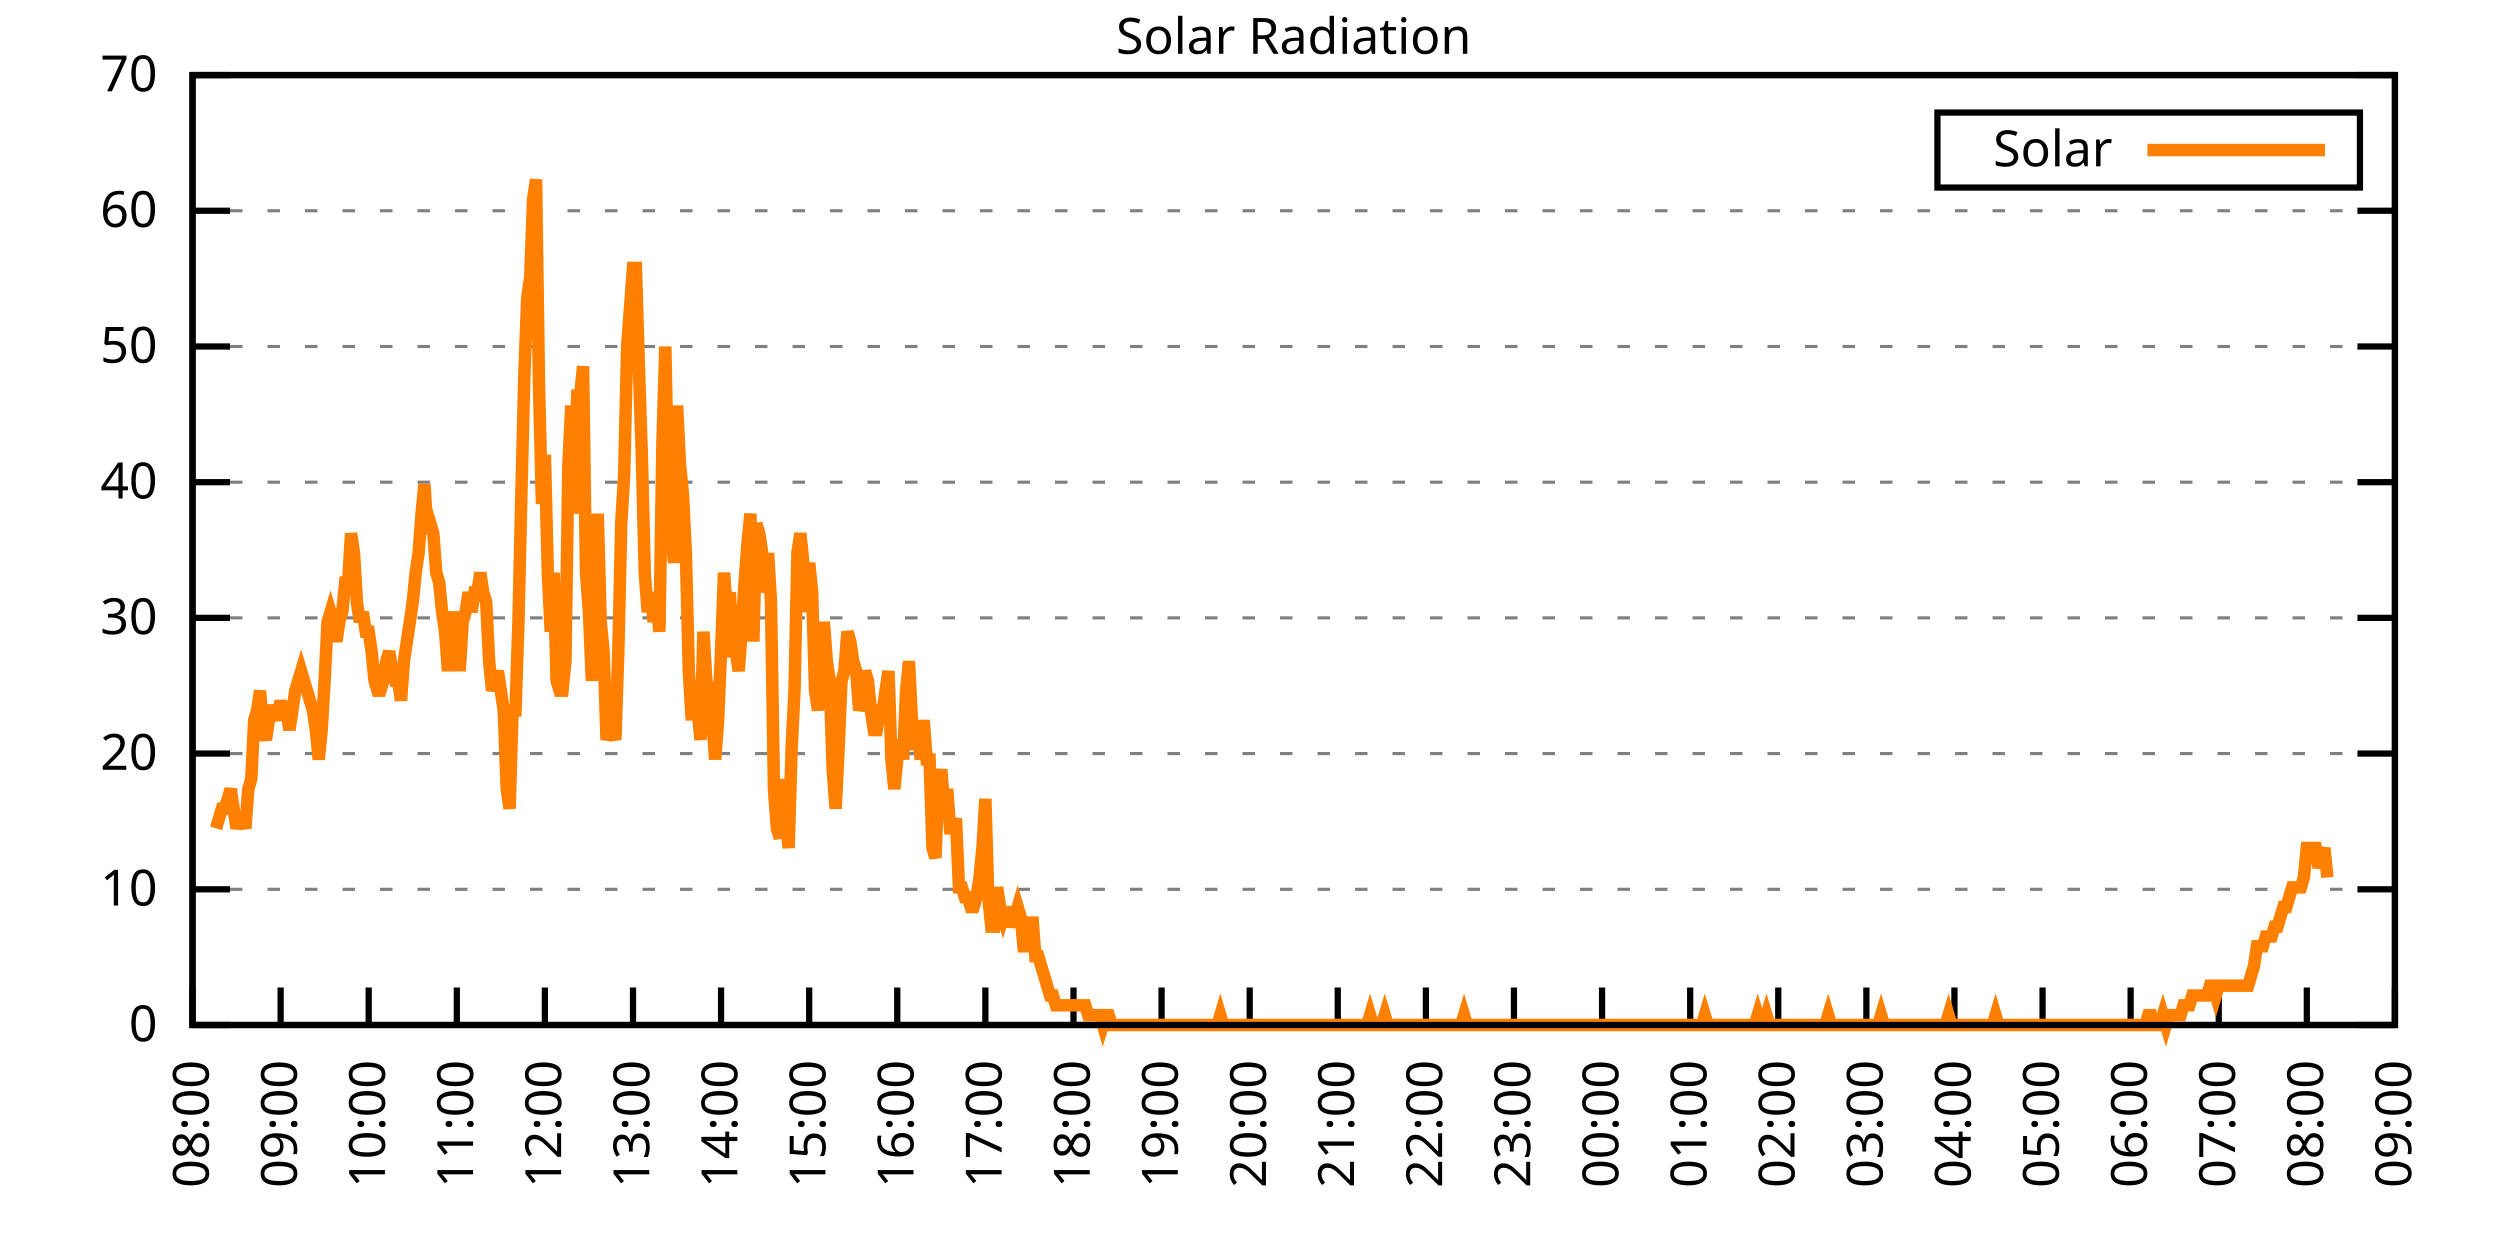
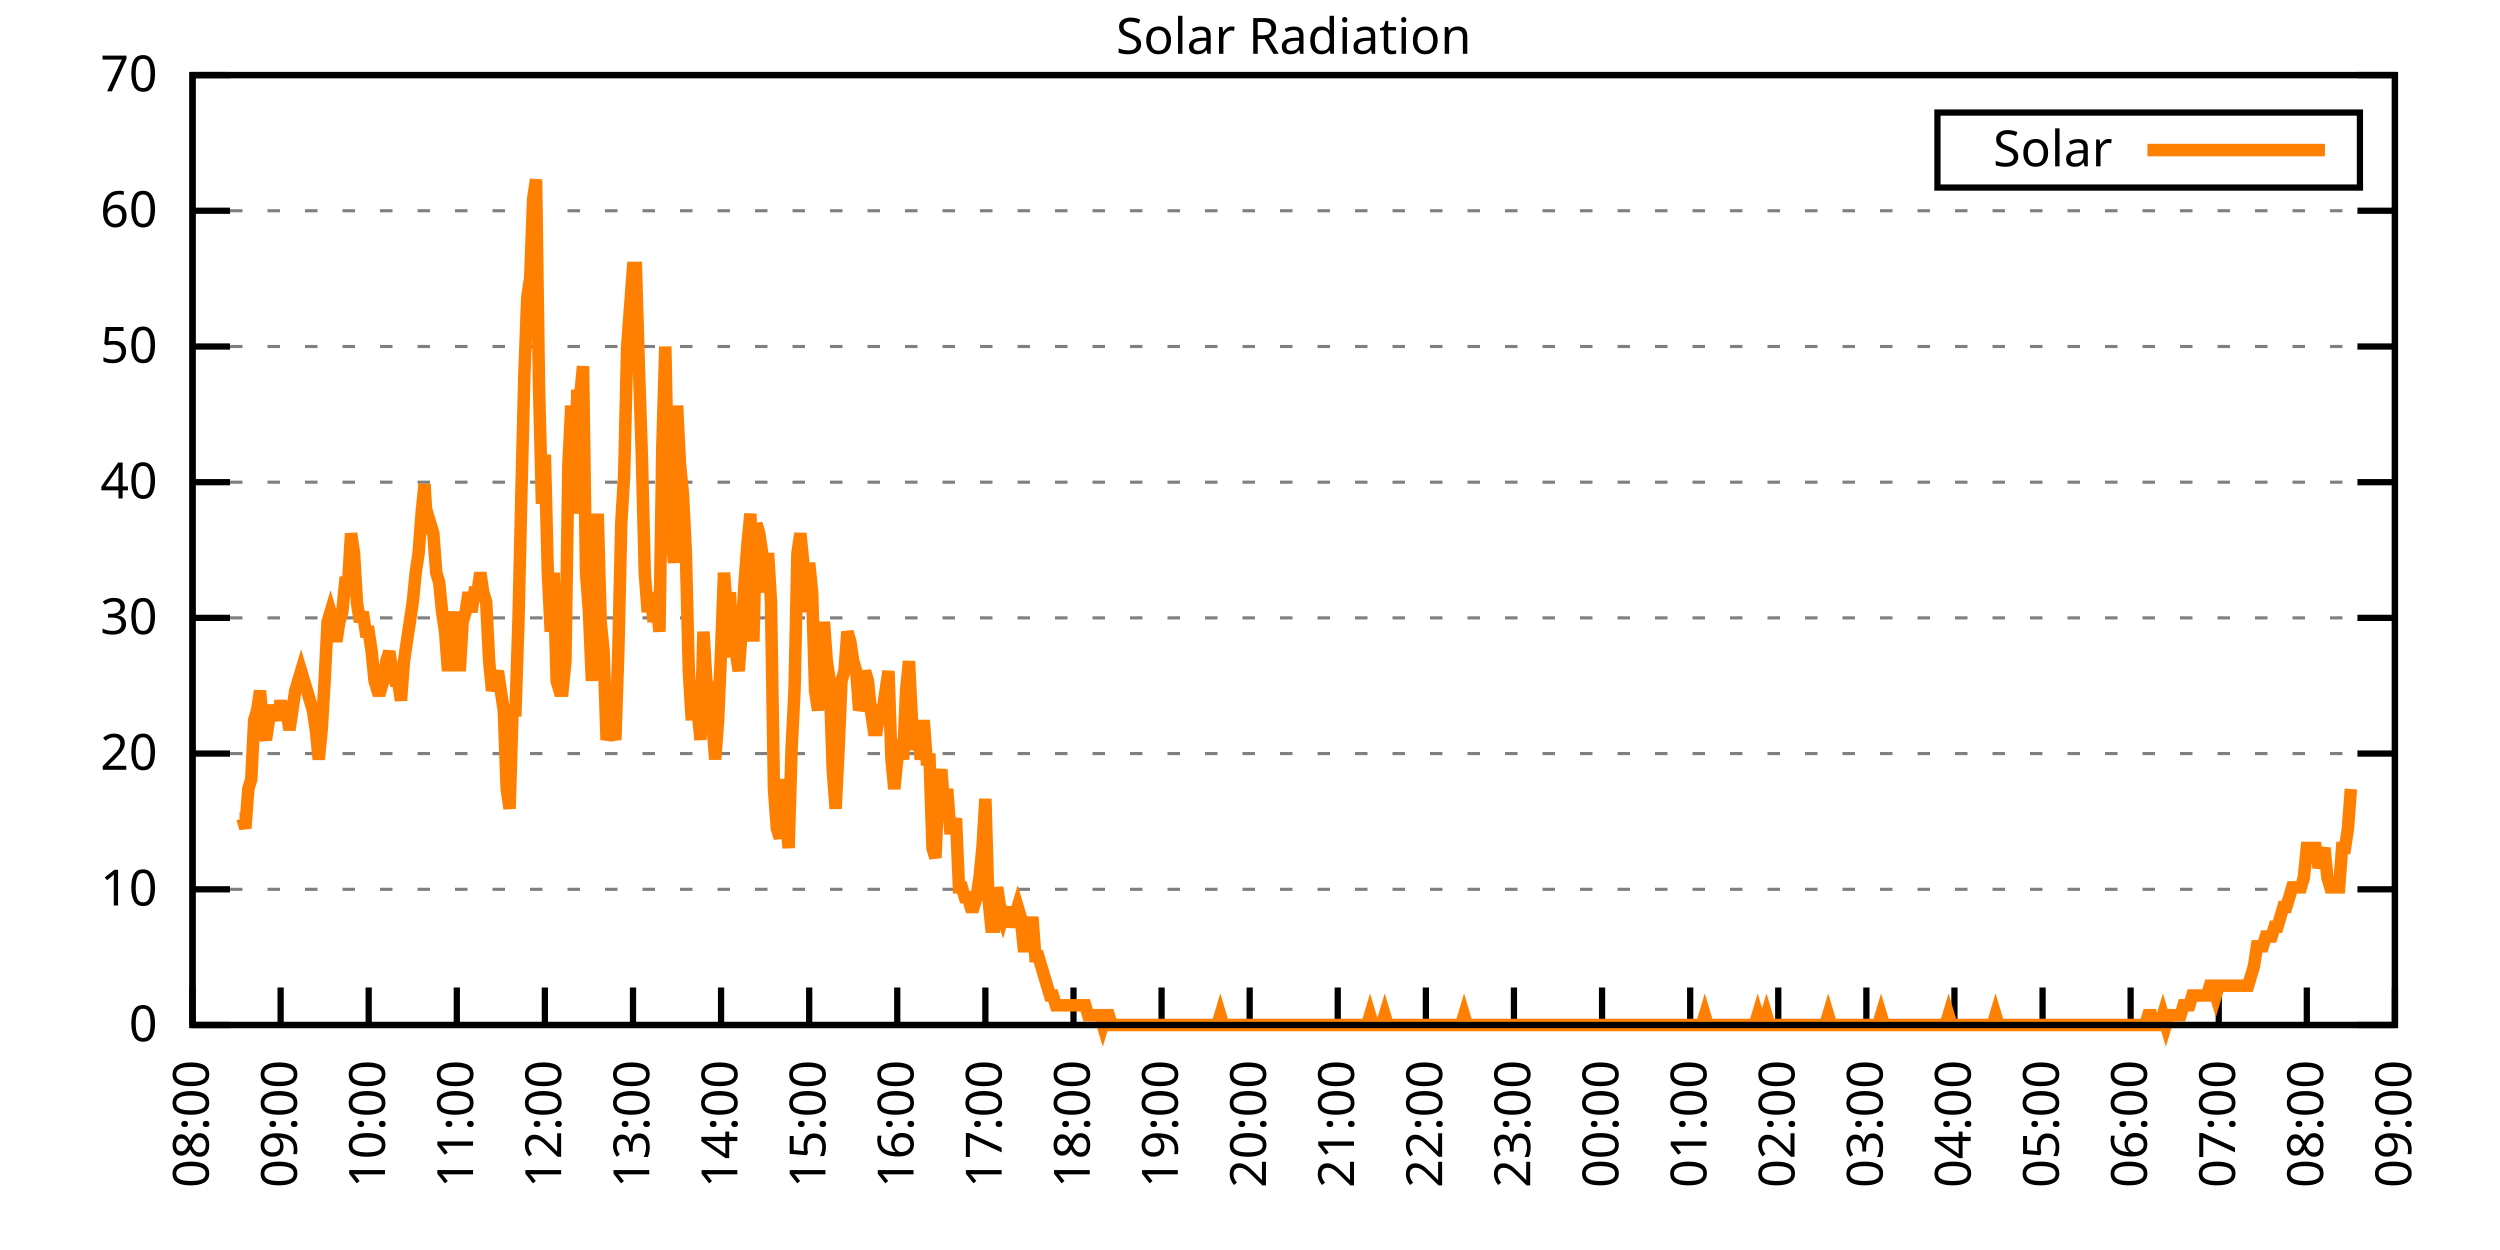
<svg xmlns="http://www.w3.org/2000/svg" xmlns:xlink="http://www.w3.org/1999/xlink" width="400" height="200" viewBox="0 0 400 200">
  <g id="gnuplot_canvas">
    <rect x="0" y="0" width="400" height="200" fill="none" />
    <defs>
      <circle id="gpDot" r="0.5" stroke-width="0.5" stroke="currentColor" />
      <path id="gpPt0" stroke-width="0.333" stroke="currentColor" d="M-1,0 h2 M0,-1 v2" />
      <path id="gpPt1" stroke-width="0.333" stroke="currentColor" d="M-1,-1 L1,1 M1,-1 L-1,1" />
      <path id="gpPt2" stroke-width="0.333" stroke="currentColor" d="M-1,0 L1,0 M0,-1 L0,1 M-1,-1 L1,1 M-1,1 L1,-1" />
      <rect id="gpPt3" stroke-width="0.333" stroke="currentColor" x="-1" y="-1" width="2" height="2" />
      <rect id="gpPt4" stroke-width="0.333" stroke="currentColor" fill="currentColor" x="-1" y="-1" width="2" height="2" />
      <circle id="gpPt5" stroke-width="0.333" stroke="currentColor" cx="0" cy="0" r="1" />
      <use xlink:href="#gpPt5" id="gpPt6" fill="currentColor" stroke="none" />
      <path id="gpPt7" stroke-width="0.333" stroke="currentColor" d="M0,-1.33 L-1.33,0.67 L1.33,0.67 z" />
      <use xlink:href="#gpPt7" id="gpPt8" fill="currentColor" stroke="none" />
      <use xlink:href="#gpPt7" id="gpPt9" stroke="currentColor" transform="rotate(180)" />
      <use xlink:href="#gpPt9" id="gpPt10" fill="currentColor" stroke="none" />
      <use xlink:href="#gpPt3" id="gpPt11" stroke="currentColor" transform="rotate(45)" />
      <use xlink:href="#gpPt11" id="gpPt12" fill="currentColor" stroke="none" />
      <path id="gpPt13" stroke-width="0.333" stroke="currentColor" d="M0,1.330 L1.265,0.411 L0.782,-1.067 L-0.782,-1.076 L-1.265,0.411 z" />
      <use xlink:href="#gpPt13" id="gpPt14" fill="currentColor" stroke="none" />
      <filter id="textbox" filterUnits="objectBoundingBox" x="0" y="0" height="1" width="1">
        <feFlood flood-color="white" flood-opacity="1" result="bgnd" />
        <feComposite in="SourceGraphic" in2="bgnd" operator="atop" />
      </filter>
      <filter id="greybox" filterUnits="objectBoundingBox" x="0" y="0" height="1" width="1">
        <feFlood flood-color="lightgrey" flood-opacity="1" result="grey" />
        <feComposite in="SourceGraphic" in2="grey" operator="atop" />
      </filter>
    </defs>
    <g fill="none" color="white" stroke="currentColor" stroke-width="1.00" stroke-linecap="butt" stroke-linejoin="miter">
</g>
    <g fill="none" color="black" stroke="currentColor" stroke-width="1.00" stroke-linecap="butt" stroke-linejoin="miter">
      <g stroke="none" shape-rendering="crispEdges">
        <polygon fill="rgb(255, 255, 255)" points="30.80,164.00 383.18,164.00 383.18,12.02 30.80,12.02 " />
      </g>
    </g>
    <g fill="none" color="black" stroke="currentColor" stroke-width="1.00" stroke-linecap="butt" stroke-linejoin="miter">
</g>
    <g fill="none" color="black" stroke="black" stroke-width="0.50" stroke-linecap="butt" stroke-linejoin="miter">
</g>
    <g fill="none" color="gray" stroke="currentColor" stroke-width="0.50" stroke-linecap="butt" stroke-linejoin="miter">
      <path stroke="gray" stroke-dasharray="2,4" class="gridline" d="M30.80,164.00 L383.19,164.00  " />
    </g>
    <g fill="none" color="gray" stroke="gray" stroke-width="1.00" stroke-linecap="butt" stroke-linejoin="miter">
</g>
    <g fill="none" color="black" stroke="currentColor" stroke-width="1.00" stroke-linecap="butt" stroke-linejoin="miter">
      <path stroke="black" d="M30.80,164.00 L36.80,164.00 M383.19,164.00 L377.19,164.00  " />
      <g transform="translate(25.20,166.60)" stroke="none" fill="black" font-family="Sans" font-size="8.00" text-anchor="end">
        <text>
          <tspan font-family="Sans"> 0</tspan>
        </text>
      </g>
    </g>
    <g fill="none" color="black" stroke="currentColor" stroke-width="1.00" stroke-linecap="butt" stroke-linejoin="miter">
</g>
    <g fill="none" color="black" stroke="black" stroke-width="0.50" stroke-linecap="butt" stroke-linejoin="miter">
</g>
    <g fill="none" color="gray" stroke="currentColor" stroke-width="0.50" stroke-linecap="butt" stroke-linejoin="miter">
      <path stroke="gray" stroke-dasharray="2,4" class="gridline" d="M30.80,142.29 L383.19,142.29  " />
    </g>
    <g fill="none" color="gray" stroke="gray" stroke-width="1.00" stroke-linecap="butt" stroke-linejoin="miter">
</g>
    <g fill="none" color="black" stroke="currentColor" stroke-width="1.00" stroke-linecap="butt" stroke-linejoin="miter">
      <path stroke="black" d="M30.80,142.29 L36.80,142.29 M383.19,142.29 L377.19,142.29  " />
      <g transform="translate(25.20,144.89)" stroke="none" fill="black" font-family="Sans" font-size="8.00" text-anchor="end">
        <text>
          <tspan font-family="Sans"> 10</tspan>
        </text>
      </g>
    </g>
    <g fill="none" color="black" stroke="currentColor" stroke-width="1.00" stroke-linecap="butt" stroke-linejoin="miter">
</g>
    <g fill="none" color="black" stroke="black" stroke-width="0.50" stroke-linecap="butt" stroke-linejoin="miter">
</g>
    <g fill="none" color="gray" stroke="currentColor" stroke-width="0.50" stroke-linecap="butt" stroke-linejoin="miter">
      <path stroke="gray" stroke-dasharray="2,4" class="gridline" d="M30.80,120.57 L383.19,120.57  " />
    </g>
    <g fill="none" color="gray" stroke="gray" stroke-width="1.00" stroke-linecap="butt" stroke-linejoin="miter">
</g>
    <g fill="none" color="black" stroke="currentColor" stroke-width="1.00" stroke-linecap="butt" stroke-linejoin="miter">
      <path stroke="black" d="M30.80,120.57 L36.80,120.57 M383.19,120.57 L377.19,120.57  " />
      <g transform="translate(25.20,123.17)" stroke="none" fill="black" font-family="Sans" font-size="8.00" text-anchor="end">
        <text>
          <tspan font-family="Sans"> 20</tspan>
        </text>
      </g>
    </g>
    <g fill="none" color="black" stroke="currentColor" stroke-width="1.00" stroke-linecap="butt" stroke-linejoin="miter">
</g>
    <g fill="none" color="black" stroke="black" stroke-width="0.50" stroke-linecap="butt" stroke-linejoin="miter">
</g>
    <g fill="none" color="gray" stroke="currentColor" stroke-width="0.50" stroke-linecap="butt" stroke-linejoin="miter">
      <path stroke="gray" stroke-dasharray="2,4" class="gridline" d="M30.80,98.86 L383.19,98.86  " />
    </g>
    <g fill="none" color="gray" stroke="gray" stroke-width="1.00" stroke-linecap="butt" stroke-linejoin="miter">
</g>
    <g fill="none" color="black" stroke="currentColor" stroke-width="1.00" stroke-linecap="butt" stroke-linejoin="miter">
      <path stroke="black" d="M30.80,98.86 L36.80,98.86 M383.19,98.86 L377.19,98.86  " />
      <g transform="translate(25.20,101.46)" stroke="none" fill="black" font-family="Sans" font-size="8.00" text-anchor="end">
        <text>
          <tspan font-family="Sans"> 30</tspan>
        </text>
      </g>
    </g>
    <g fill="none" color="black" stroke="currentColor" stroke-width="1.00" stroke-linecap="butt" stroke-linejoin="miter">
</g>
    <g fill="none" color="black" stroke="black" stroke-width="0.50" stroke-linecap="butt" stroke-linejoin="miter">
</g>
    <g fill="none" color="gray" stroke="currentColor" stroke-width="0.50" stroke-linecap="butt" stroke-linejoin="miter">
      <path stroke="gray" stroke-dasharray="2,4" class="gridline" d="M30.80,77.15 L383.19,77.15  " />
    </g>
    <g fill="none" color="gray" stroke="gray" stroke-width="1.00" stroke-linecap="butt" stroke-linejoin="miter">
</g>
    <g fill="none" color="black" stroke="currentColor" stroke-width="1.00" stroke-linecap="butt" stroke-linejoin="miter">
      <path stroke="black" d="M30.80,77.15 L36.80,77.15 M383.19,77.15 L377.19,77.15  " />
      <g transform="translate(25.20,79.75)" stroke="none" fill="black" font-family="Sans" font-size="8.00" text-anchor="end">
        <text>
          <tspan font-family="Sans"> 40</tspan>
        </text>
      </g>
    </g>
    <g fill="none" color="black" stroke="currentColor" stroke-width="1.00" stroke-linecap="butt" stroke-linejoin="miter">
</g>
    <g fill="none" color="black" stroke="black" stroke-width="0.50" stroke-linecap="butt" stroke-linejoin="miter">
</g>
    <g fill="none" color="gray" stroke="currentColor" stroke-width="0.50" stroke-linecap="butt" stroke-linejoin="miter">
      <path stroke="gray" stroke-dasharray="2,4" class="gridline" d="M30.80,55.44 L383.19,55.44  " />
    </g>
    <g fill="none" color="gray" stroke="gray" stroke-width="1.00" stroke-linecap="butt" stroke-linejoin="miter">
</g>
    <g fill="none" color="black" stroke="currentColor" stroke-width="1.00" stroke-linecap="butt" stroke-linejoin="miter">
      <path stroke="black" d="M30.80,55.44 L36.80,55.44 M383.19,55.44 L377.19,55.44  " />
      <g transform="translate(25.20,58.04)" stroke="none" fill="black" font-family="Sans" font-size="8.00" text-anchor="end">
        <text>
          <tspan font-family="Sans"> 50</tspan>
        </text>
      </g>
    </g>
    <g fill="none" color="black" stroke="currentColor" stroke-width="1.00" stroke-linecap="butt" stroke-linejoin="miter">
</g>
    <g fill="none" color="black" stroke="black" stroke-width="0.50" stroke-linecap="butt" stroke-linejoin="miter">
</g>
    <g fill="none" color="gray" stroke="currentColor" stroke-width="0.50" stroke-linecap="butt" stroke-linejoin="miter">
      <path stroke="gray" stroke-dasharray="2,4" class="gridline" d="M30.80,33.72 L383.19,33.72  " />
    </g>
    <g fill="none" color="gray" stroke="gray" stroke-width="1.00" stroke-linecap="butt" stroke-linejoin="miter">
</g>
    <g fill="none" color="black" stroke="currentColor" stroke-width="1.00" stroke-linecap="butt" stroke-linejoin="miter">
      <path stroke="black" d="M30.80,33.72 L36.80,33.72 M383.19,33.72 L377.19,33.72  " />
      <g transform="translate(25.20,36.32)" stroke="none" fill="black" font-family="Sans" font-size="8.00" text-anchor="end">
        <text>
          <tspan font-family="Sans"> 60</tspan>
        </text>
      </g>
    </g>
    <g fill="none" color="black" stroke="currentColor" stroke-width="1.00" stroke-linecap="butt" stroke-linejoin="miter">
</g>
    <g fill="none" color="black" stroke="black" stroke-width="0.50" stroke-linecap="butt" stroke-linejoin="miter">
</g>
    <g fill="none" color="gray" stroke="currentColor" stroke-width="0.50" stroke-linecap="butt" stroke-linejoin="miter">
      <path stroke="gray" stroke-dasharray="2,4" class="gridline" d="M30.80,12.01 L383.19,12.01  " />
    </g>
    <g fill="none" color="gray" stroke="gray" stroke-width="1.00" stroke-linecap="butt" stroke-linejoin="miter">
</g>
    <g fill="none" color="black" stroke="currentColor" stroke-width="1.00" stroke-linecap="butt" stroke-linejoin="miter">
      <path stroke="black" d="M30.80,12.01 L36.80,12.01 M383.19,12.01 L377.19,12.01  " />
      <g transform="translate(25.20,14.61)" stroke="none" fill="black" font-family="Sans" font-size="8.00" text-anchor="end">
        <text>
          <tspan font-family="Sans"> 70</tspan>
        </text>
      </g>
    </g>
    <g fill="none" color="black" stroke="currentColor" stroke-width="1.00" stroke-linecap="butt" stroke-linejoin="miter">
      <path stroke="black" d="M30.80,164.00 L30.80,158.00  " />
      <g transform="translate(33.40,169.60) rotate(270.00)" stroke="none" fill="black" font-family="Sans" font-size="8.00" text-anchor="end">
        <text>
          <tspan font-family="Sans">08:00</tspan>
        </text>
      </g>
    </g>
    <g fill="none" color="black" stroke="currentColor" stroke-width="1.00" stroke-linecap="butt" stroke-linejoin="miter">
      <path stroke="black" d="M44.90,164.00 L44.90,158.00  " />
      <g transform="translate(47.50,169.60) rotate(270.00)" stroke="none" fill="black" font-family="Sans" font-size="8.00" text-anchor="end">
        <text>
          <tspan font-family="Sans">09:00</tspan>
        </text>
      </g>
    </g>
    <g fill="none" color="black" stroke="currentColor" stroke-width="1.00" stroke-linecap="butt" stroke-linejoin="miter">
      <path stroke="black" d="M58.99,164.00 L58.99,158.00  " />
      <g transform="translate(61.59,169.60) rotate(270.00)" stroke="none" fill="black" font-family="Sans" font-size="8.00" text-anchor="end">
        <text>
          <tspan font-family="Sans">10:00</tspan>
        </text>
      </g>
    </g>
    <g fill="none" color="black" stroke="currentColor" stroke-width="1.00" stroke-linecap="butt" stroke-linejoin="miter">
      <path stroke="black" d="M73.09,164.00 L73.09,158.00  " />
      <g transform="translate(75.69,169.60) rotate(270.00)" stroke="none" fill="black" font-family="Sans" font-size="8.00" text-anchor="end">
        <text>
          <tspan font-family="Sans">11:00</tspan>
        </text>
      </g>
    </g>
    <g fill="none" color="black" stroke="currentColor" stroke-width="1.00" stroke-linecap="butt" stroke-linejoin="miter">
      <path stroke="black" d="M87.18,164.00 L87.18,158.00  " />
      <g transform="translate(89.78,169.60) rotate(270.00)" stroke="none" fill="black" font-family="Sans" font-size="8.00" text-anchor="end">
        <text>
          <tspan font-family="Sans">12:00</tspan>
        </text>
      </g>
    </g>
    <g fill="none" color="black" stroke="currentColor" stroke-width="1.00" stroke-linecap="butt" stroke-linejoin="miter">
      <path stroke="black" d="M101.28,164.00 L101.28,158.00  " />
      <g transform="translate(103.88,169.60) rotate(270.00)" stroke="none" fill="black" font-family="Sans" font-size="8.00" text-anchor="end">
        <text>
          <tspan font-family="Sans">13:00</tspan>
        </text>
      </g>
    </g>
    <g fill="none" color="black" stroke="currentColor" stroke-width="1.00" stroke-linecap="butt" stroke-linejoin="miter">
      <path stroke="black" d="M115.37,164.00 L115.37,158.00  " />
      <g transform="translate(117.97,169.60) rotate(270.00)" stroke="none" fill="black" font-family="Sans" font-size="8.00" text-anchor="end">
        <text>
          <tspan font-family="Sans">14:00</tspan>
        </text>
      </g>
    </g>
    <g fill="none" color="black" stroke="currentColor" stroke-width="1.00" stroke-linecap="butt" stroke-linejoin="miter">
      <path stroke="black" d="M129.47,164.00 L129.47,158.00  " />
      <g transform="translate(132.07,169.60) rotate(270.00)" stroke="none" fill="black" font-family="Sans" font-size="8.00" text-anchor="end">
        <text>
          <tspan font-family="Sans">15:00</tspan>
        </text>
      </g>
    </g>
    <g fill="none" color="black" stroke="currentColor" stroke-width="1.00" stroke-linecap="butt" stroke-linejoin="miter">
      <path stroke="black" d="M143.56,164.00 L143.56,158.00  " />
      <g transform="translate(146.16,169.60) rotate(270.00)" stroke="none" fill="black" font-family="Sans" font-size="8.00" text-anchor="end">
        <text>
          <tspan font-family="Sans">16:00</tspan>
        </text>
      </g>
    </g>
    <g fill="none" color="black" stroke="currentColor" stroke-width="1.00" stroke-linecap="butt" stroke-linejoin="miter">
      <path stroke="black" d="M157.66,164.00 L157.66,158.00  " />
      <g transform="translate(160.26,169.60) rotate(270.00)" stroke="none" fill="black" font-family="Sans" font-size="8.00" text-anchor="end">
        <text>
          <tspan font-family="Sans">17:00</tspan>
        </text>
      </g>
    </g>
    <g fill="none" color="black" stroke="currentColor" stroke-width="1.00" stroke-linecap="butt" stroke-linejoin="miter">
      <path stroke="black" d="M171.76,164.00 L171.76,158.00  " />
      <g transform="translate(174.36,169.60) rotate(270.00)" stroke="none" fill="black" font-family="Sans" font-size="8.00" text-anchor="end">
        <text>
          <tspan font-family="Sans">18:00</tspan>
        </text>
      </g>
    </g>
    <g fill="none" color="black" stroke="currentColor" stroke-width="1.00" stroke-linecap="butt" stroke-linejoin="miter">
      <path stroke="black" d="M185.85,164.00 L185.85,158.00  " />
      <g transform="translate(188.45,169.60) rotate(270.00)" stroke="none" fill="black" font-family="Sans" font-size="8.00" text-anchor="end">
        <text>
          <tspan font-family="Sans">19:00</tspan>
        </text>
      </g>
    </g>
    <g fill="none" color="black" stroke="currentColor" stroke-width="1.00" stroke-linecap="butt" stroke-linejoin="miter">
      <path stroke="black" d="M199.95,164.00 L199.95,158.00  " />
      <g transform="translate(202.55,169.60) rotate(270.00)" stroke="none" fill="black" font-family="Sans" font-size="8.00" text-anchor="end">
        <text>
          <tspan font-family="Sans">20:00</tspan>
        </text>
      </g>
    </g>
    <g fill="none" color="black" stroke="currentColor" stroke-width="1.00" stroke-linecap="butt" stroke-linejoin="miter">
      <path stroke="black" d="M214.04,164.00 L214.04,158.00  " />
      <g transform="translate(216.64,169.60) rotate(270.00)" stroke="none" fill="black" font-family="Sans" font-size="8.00" text-anchor="end">
        <text>
          <tspan font-family="Sans">21:00</tspan>
        </text>
      </g>
    </g>
    <g fill="none" color="black" stroke="currentColor" stroke-width="1.00" stroke-linecap="butt" stroke-linejoin="miter">
      <path stroke="black" d="M228.14,164.00 L228.14,158.00  " />
      <g transform="translate(230.74,169.60) rotate(270.00)" stroke="none" fill="black" font-family="Sans" font-size="8.00" text-anchor="end">
        <text>
          <tspan font-family="Sans">22:00</tspan>
        </text>
      </g>
    </g>
    <g fill="none" color="black" stroke="currentColor" stroke-width="1.00" stroke-linecap="butt" stroke-linejoin="miter">
      <path stroke="black" d="M242.23,164.00 L242.23,158.00  " />
      <g transform="translate(244.83,169.60) rotate(270.00)" stroke="none" fill="black" font-family="Sans" font-size="8.00" text-anchor="end">
        <text>
          <tspan font-family="Sans">23:00</tspan>
        </text>
      </g>
    </g>
    <g fill="none" color="black" stroke="currentColor" stroke-width="1.00" stroke-linecap="butt" stroke-linejoin="miter">
      <path stroke="black" d="M256.33,164.00 L256.33,158.00  " />
      <g transform="translate(258.93,169.60) rotate(270.00)" stroke="none" fill="black" font-family="Sans" font-size="8.00" text-anchor="end">
        <text>
          <tspan font-family="Sans">00:00</tspan>
        </text>
      </g>
    </g>
    <g fill="none" color="black" stroke="currentColor" stroke-width="1.00" stroke-linecap="butt" stroke-linejoin="miter">
      <path stroke="black" d="M270.43,164.00 L270.43,158.00  " />
      <g transform="translate(273.03,169.60) rotate(270.00)" stroke="none" fill="black" font-family="Sans" font-size="8.00" text-anchor="end">
        <text>
          <tspan font-family="Sans">01:00</tspan>
        </text>
      </g>
    </g>
    <g fill="none" color="black" stroke="currentColor" stroke-width="1.00" stroke-linecap="butt" stroke-linejoin="miter">
      <path stroke="black" d="M284.52,164.00 L284.52,158.00  " />
      <g transform="translate(287.12,169.60) rotate(270.00)" stroke="none" fill="black" font-family="Sans" font-size="8.00" text-anchor="end">
        <text>
          <tspan font-family="Sans">02:00</tspan>
        </text>
      </g>
    </g>
    <g fill="none" color="black" stroke="currentColor" stroke-width="1.00" stroke-linecap="butt" stroke-linejoin="miter">
      <path stroke="black" d="M298.62,164.00 L298.62,158.00  " />
      <g transform="translate(301.22,169.60) rotate(270.00)" stroke="none" fill="black" font-family="Sans" font-size="8.00" text-anchor="end">
        <text>
          <tspan font-family="Sans">03:00</tspan>
        </text>
      </g>
    </g>
    <g fill="none" color="black" stroke="currentColor" stroke-width="1.00" stroke-linecap="butt" stroke-linejoin="miter">
      <path stroke="black" d="M312.71,164.00 L312.71,158.00  " />
      <g transform="translate(315.31,169.60) rotate(270.00)" stroke="none" fill="black" font-family="Sans" font-size="8.00" text-anchor="end">
        <text>
          <tspan font-family="Sans">04:00</tspan>
        </text>
      </g>
    </g>
    <g fill="none" color="black" stroke="currentColor" stroke-width="1.00" stroke-linecap="butt" stroke-linejoin="miter">
      <path stroke="black" d="M326.81,164.00 L326.81,158.00  " />
      <g transform="translate(329.41,169.60) rotate(270.00)" stroke="none" fill="black" font-family="Sans" font-size="8.00" text-anchor="end">
        <text>
          <tspan font-family="Sans">05:00</tspan>
        </text>
      </g>
    </g>
    <g fill="none" color="black" stroke="currentColor" stroke-width="1.00" stroke-linecap="butt" stroke-linejoin="miter">
      <path stroke="black" d="M340.90,164.00 L340.90,158.00  " />
      <g transform="translate(343.50,169.60) rotate(270.00)" stroke="none" fill="black" font-family="Sans" font-size="8.00" text-anchor="end">
        <text>
          <tspan font-family="Sans">06:00</tspan>
        </text>
      </g>
    </g>
    <g fill="none" color="black" stroke="currentColor" stroke-width="1.00" stroke-linecap="butt" stroke-linejoin="miter">
      <path stroke="black" d="M355.00,164.00 L355.00,158.00  " />
      <g transform="translate(357.60,169.60) rotate(270.00)" stroke="none" fill="black" font-family="Sans" font-size="8.00" text-anchor="end">
        <text>
          <tspan font-family="Sans">07:00</tspan>
        </text>
      </g>
    </g>
    <g fill="none" color="black" stroke="currentColor" stroke-width="1.00" stroke-linecap="butt" stroke-linejoin="miter">
      <path stroke="black" d="M369.09,164.00 L369.09,158.00  " />
      <g transform="translate(371.69,169.60) rotate(270.00)" stroke="none" fill="black" font-family="Sans" font-size="8.00" text-anchor="end">
        <text>
          <tspan font-family="Sans">08:00</tspan>
        </text>
      </g>
    </g>
    <g fill="none" color="black" stroke="currentColor" stroke-width="1.00" stroke-linecap="butt" stroke-linejoin="miter">
      <path stroke="black" d="M383.19,164.00 L383.19,158.00  " />
      <g transform="translate(385.79,169.60) rotate(270.00)" stroke="none" fill="black" font-family="Sans" font-size="8.00" text-anchor="end">
        <text>
          <tspan font-family="Sans">09:00</tspan>
        </text>
      </g>
    </g>
    <g fill="none" color="black" stroke="currentColor" stroke-width="1.00" stroke-linecap="butt" stroke-linejoin="miter">
</g>
    <g fill="none" color="black" stroke="currentColor" stroke-width="1.00" stroke-linecap="butt" stroke-linejoin="miter">
      <path stroke="black" d="M30.80,12.01 L30.80,164.00 L383.19,164.00 L383.19,12.01 L30.80,12.01 Z  " />
    </g>
    <g fill="none" color="black" stroke="currentColor" stroke-width="1.00" stroke-linecap="butt" stroke-linejoin="miter">
</g>
    <g fill="none" color="black" stroke="currentColor" stroke-width="1.00" stroke-linecap="butt" stroke-linejoin="miter">
      <path stroke="black" d="M309.99,30.01 L309.99,18.01 L377.59,18.01 L377.59,30.01 L309.99,30.01 Z  " />
    </g>
    <g id="Solar_Radiation_plot_1">
      <g fill="none" color="white" stroke="black" stroke-width="2.00" stroke-linecap="butt" stroke-linejoin="miter">
</g>
      <g fill="none" color="black" stroke="currentColor" stroke-width="2.00" stroke-linecap="butt" stroke-linejoin="miter">
        <g transform="translate(337.99,26.61)" stroke="none" fill="black" font-family="Sans" font-size="8.00" text-anchor="end">
          <text>
            <tspan font-family="Sans">Solar</tspan>
          </text>
        </g>
      </g>
      <g fill="none" color="black" stroke="currentColor" stroke-width="2.00" stroke-linecap="butt" stroke-linejoin="miter">
-         <path stroke="rgb(255, 127,   0)" d="M343.59,24.01 L371.99,24.01 M34.56,132.54 L35.03,130.96 L35.50,129.39 L35.97,129.39 L36.44,127.82 L36.91,126.24   L37.38,129.39 L37.85,132.54 L38.32,130.96 L38.79,130.96 L39.26,132.54 L39.73,126.24 L40.20,124.67 L40.67,115.23   L41.14,113.66 L41.61,110.51 L42.08,116.80 L42.55,118.38 L43.02,115.23 L43.49,113.66 L43.96,113.66 L44.43,115.23   L44.90,112.09 L45.37,115.23 L45.84,113.66 L46.31,116.80 L46.78,113.66 L47.24,110.51 L47.71,108.94 L48.18,107.37   L48.65,108.94 L49.12,110.51 L49.59,112.09 L50.06,113.66 L50.53,116.80 L51.00,121.52 L51.47,116.80 L51.94,108.94   L52.41,99.50 L52.88,97.93 L53.35,99.50 L53.82,102.65 L54.29,99.50 L54.76,97.93 L55.23,93.21 L55.70,93.21   L56.17,85.34 L56.64,88.49 L57.11,96.35 L57.58,99.50 L58.05,97.93 L58.52,101.07 L58.99,101.07 L59.46,104.22   L59.93,108.94 L60.40,110.51 L60.87,110.51 L61.34,108.94 L61.81,105.79 L62.28,104.22 L62.75,107.37 L63.22,108.94   L63.69,108.94 L64.16,112.09 L64.63,105.79 L65.10,102.65 L65.57,99.50 L66.04,96.35 L66.51,91.63 L66.98,88.49   L67.45,82.19 L67.92,77.48 L68.39,85.34 L68.86,83.77 L69.33,85.34 L69.80,91.63 L70.27,93.21 L70.74,97.93   L71.21,101.07 L71.68,107.37 L72.15,101.07 L72.62,97.93 L73.09,101.07 L73.56,107.37 L74.03,99.50 L74.50,97.93   L74.97,94.78 L75.44,97.93 L75.91,94.78 L76.38,94.78 L76.85,91.63 L77.32,94.78 L77.79,96.35 L78.26,105.79   L78.73,110.51 L79.19,108.94 L79.66,107.37 L80.13,110.51 L80.60,113.66 L81.07,126.24 L81.54,129.39 L82.01,113.66   L82.48,113.66 L82.95,99.50 L83.42,79.05 L83.89,60.17 L84.36,47.58 L84.83,44.44 L85.30,31.85 L85.77,28.71   L86.24,61.74 L86.71,80.62 L87.18,72.76 L87.65,91.63 L88.12,101.07 L88.59,91.63 L89.06,108.94 L89.53,110.51   L90.00,110.51 L90.47,105.79 L90.94,74.33 L91.41,64.89 L91.88,82.19 L92.35,63.32 L92.82,63.32 L93.29,58.60   L93.76,91.63 L94.23,97.93 L94.70,108.94 L95.17,94.78 L95.64,82.19 L96.11,99.50 L96.58,104.22 L97.05,118.38   L97.52,116.80 L97.99,116.80 L98.46,118.38 L98.93,104.22 L99.40,83.77 L99.87,75.90 L100.34,55.45 L100.81,49.16   L101.28,42.87 L101.75,42.87 L102.22,58.60 L102.69,72.76 L103.16,91.63 L103.63,97.93 L104.10,94.78 L104.57,99.50   L105.04,96.35 L105.51,101.07 L105.98,71.18 L106.45,55.45 L106.92,79.05 L107.39,85.34 L107.86,90.06 L108.33,64.89   L108.80,74.33 L109.27,79.05 L109.74,88.49 L110.21,107.37 L110.68,115.23 L111.14,108.94 L111.61,113.66 L112.08,118.38   L112.55,101.07 L113.02,108.94 L113.49,110.51 L113.96,115.23 L114.43,121.52 L114.90,115.23 L115.37,104.22 L115.84,91.63   L116.31,97.93 L116.78,94.78 L117.25,104.22 L117.72,104.22 L118.19,107.37 L118.66,101.07 L119.13,93.21 L119.60,86.91   L120.07,82.19 L120.54,102.65 L121.01,83.77 L121.48,85.34 L121.95,88.49 L122.42,94.78 L122.89,88.49 L123.36,96.35   L123.83,126.24 L124.30,132.54 L124.77,134.11 L125.24,124.67 L125.71,130.96 L126.18,135.68 L126.65,119.95 L127.12,110.51   L127.59,88.49 L128.06,85.34 L128.53,90.06 L129.00,97.93 L129.47,90.06 L129.94,94.78 L130.41,110.51 L130.88,113.66   L131.35,107.37 L131.82,99.50 L132.29,105.79 L132.76,108.94 L133.23,123.10 L133.70,129.39 L134.17,119.95 L134.64,108.94   L135.11,107.37 L135.58,101.07 L136.05,102.65 L136.52,105.79 L136.99,107.37 L137.46,113.66 L137.93,112.09 L138.40,107.37   L138.87,108.94 L139.34,113.66 L139.81,116.80 L140.28,116.80 L140.75,113.66 L141.22,113.66 L141.69,110.51 L142.16,107.37   L142.63,121.52 L143.09,126.24 L143.56,121.52 L144.03,118.38 L144.50,121.52 L144.97,110.51 L145.44,105.79 L145.91,115.23   L146.38,119.95 L146.85,116.80 L147.32,121.52 L147.79,115.23 L148.26,121.52 L148.73,121.52 L149.20,135.68 L149.67,137.26   L150.14,126.24 L150.61,123.10 L151.08,129.39 L151.55,126.24 L152.02,132.54 L152.49,132.54 L152.96,130.96 L153.43,141.98   L153.90,141.98 L154.37,143.55 L154.84,143.55 L155.31,145.12 L155.78,145.12 L156.25,143.55 L156.72,140.40 L157.19,135.68   L157.66,127.82 L158.13,143.55 L158.60,148.27 L159.07,148.27 L159.54,141.98 L160.01,145.12 L160.48,146.70 L160.95,145.12   L161.42,148.27 L161.89,146.70 L162.36,146.70 L162.83,145.12 L163.30,146.70 L163.77,151.41 L164.24,151.41 L164.71,151.41   L165.18,146.70 L165.65,152.99 L166.12,152.99 L166.59,154.56 L167.06,156.13 L167.53,157.71 L168.00,159.28 L168.47,159.28   L168.94,160.85 L169.41,160.85 L169.88,160.85 L170.35,160.85 L170.82,160.85 L171.29,160.85 L171.76,160.85 L172.23,160.85   L172.70,160.85 L173.17,160.85 L173.64,160.85 L174.11,162.43 L174.58,162.43 L175.04,162.43 L175.51,162.43 L175.98,162.43   L176.45,164.00 L176.92,162.43 L177.39,162.43 L177.86,164.00 L178.33,164.00 L178.80,164.00 L179.27,164.00 L179.74,164.00   L180.21,164.00 L180.68,164.00 L181.15,164.00 L181.62,164.00 L182.09,164.00 L182.56,164.00 L183.03,164.00 L183.50,164.00   L183.97,164.00 L184.44,164.00 L184.91,164.00 L185.38,164.00 L185.85,164.00 L186.32,164.00 L186.79,164.00 L187.26,164.00   L187.73,164.00 L188.20,164.00 L188.67,164.00 L189.14,164.00 L189.61,164.00 L190.08,164.00 L190.55,164.00 L191.02,164.00   L191.49,164.00 L191.96,164.00 L192.43,164.00 L192.90,164.00 L193.37,164.00 L193.84,164.00 L194.31,164.00 L194.78,164.00   L195.25,162.43 L195.72,164.00 L196.19,164.00 L196.66,164.00 L197.13,164.00 L197.60,164.00 L198.07,164.00 L198.54,164.00   L199.01,164.00 L199.48,164.00 L199.95,164.00 L200.42,164.00 L200.89,164.00 L201.36,164.00 L201.83,164.00 L202.30,164.00   L202.77,164.00 L203.24,164.00 L203.71,164.00 L204.18,164.00 L204.65,164.00 L205.12,164.00 L205.59,164.00 L206.06,164.00   L206.53,164.00 L207.00,164.00 L207.46,164.00 L207.93,164.00 L208.40,164.00 L208.87,164.00 L209.34,164.00 L209.81,164.00   L210.28,164.00 L210.75,164.00 L211.22,164.00 L211.69,164.00 L212.16,164.00 L212.63,164.00 L213.10,164.00 L213.57,164.00   L214.04,164.00 L214.51,164.00 L214.98,164.00 L215.45,164.00 L215.92,164.00 L216.39,164.00 L216.86,164.00 L217.33,164.00   L217.80,164.00 L218.27,164.00 L218.74,164.00 L219.21,162.43 L219.68,164.00 L220.15,164.00 L220.62,164.00 L221.09,164.00   L221.56,162.43 L222.03,164.00 L222.50,164.00 L222.97,164.00 L223.44,164.00 L223.91,164.00 L224.38,164.00 L224.85,164.00   L225.32,164.00 L225.79,164.00 L226.26,164.00 L226.73,164.00 L227.20,164.00 L227.67,164.00 L228.14,164.00 L228.61,164.00   L229.08,164.00 L229.55,164.00 L230.02,164.00 L230.49,164.00 L230.96,164.00 L231.43,164.00 L231.90,164.00 L232.37,164.00   L232.84,164.00 L233.31,164.00 L233.78,164.00 L234.25,162.43 L234.72,164.00 L235.19,164.00 L235.66,164.00 L236.13,164.00   L236.60,164.00 L237.07,164.00 L237.54,164.00 L238.01,164.00 L238.48,164.00 L238.95,164.00 L239.41,164.00 L239.88,164.00   L240.35,164.00 L240.82,164.00 L241.29,164.00 L241.76,164.00 L242.23,164.00 L242.70,164.00 L243.17,164.00 L243.64,164.00   L244.11,164.00 L244.58,164.00 L245.05,164.00 L245.52,164.00 L245.99,164.00 L246.46,164.00 L246.93,164.00 L247.40,164.00   L247.87,164.00 L248.34,164.00 L248.81,164.00 L249.28,164.00 L249.75,164.00 L250.22,164.00 L250.69,164.00 L251.16,164.00   L251.63,164.00 L252.10,164.00 L252.57,164.00 L253.04,164.00 L253.51,164.00 L253.98,164.00 L254.45,164.00 L254.92,164.00   L255.39,164.00 L255.86,164.00 L256.33,164.00 L256.80,164.00 L257.27,164.00 L257.74,164.00 L258.21,164.00 L258.68,164.00   L259.15,164.00 L259.62,164.00 L260.09,164.00 L260.56,164.00 L261.03,164.00 L261.50,164.00 L261.97,164.00 L262.44,164.00   L262.91,164.00 L263.38,164.00 L263.85,164.00 L264.32,164.00 L264.79,164.00 L265.26,164.00 L265.73,164.00 L266.20,164.00   L266.67,164.00 L267.14,164.00 L267.61,164.00 L268.08,164.00 L268.55,164.00 L269.02,164.00 L269.49,164.00 L269.96,164.00   L270.43,164.00 L270.90,164.00 L271.36,164.00 L271.83,164.00 L272.30,164.00 L272.77,162.43 L273.24,164.00 L273.71,164.00   L274.18,164.00 L274.65,164.00 L275.12,164.00 L275.59,164.00 L276.06,164.00 L276.53,164.00 L277.00,164.00 L277.47,164.00   L277.94,164.00 L278.41,164.00 L278.88,164.00 L279.35,164.00 L279.82,164.00 L280.29,164.00 L280.76,164.00 L281.23,162.43   L281.70,164.00 L282.17,164.00 L282.64,162.43 L283.11,164.00 L283.58,164.00 L284.05,164.00 L284.52,164.00 L284.99,164.00   L285.46,164.00 L285.93,164.00 L286.40,164.00 L286.87,164.00 L287.34,164.00 L287.81,164.00 L288.28,164.00 L288.75,164.00   L289.22,164.00 L289.69,164.00 L290.16,164.00 L290.63,164.00 L291.10,164.00 L291.57,164.00 L292.04,164.00 L292.51,162.43   L292.98,164.00 L293.45,164.00 L293.92,164.00 L294.39,164.00 L294.86,164.00 L295.33,164.00 L295.80,164.00 L296.27,164.00   L296.74,164.00 L297.21,164.00 L297.68,164.00 L298.15,164.00 L298.62,164.00 L299.09,164.00 L299.56,164.00 L300.03,164.00   L300.50,164.00 L300.97,162.43 L301.44,164.00 L301.91,164.00 L302.38,164.00 L302.85,164.00 L303.31,164.00 L303.78,164.00   L304.25,164.00 L304.72,164.00 L305.19,164.00 L305.66,164.00 L306.13,164.00 L306.60,164.00 L307.07,164.00 L307.54,164.00   L308.01,164.00 L308.48,164.00 L308.95,164.00 L309.42,164.00 L309.89,164.00 L310.36,164.00 L310.83,164.00 L311.30,164.00   L311.77,162.43 L312.24,164.00 L312.71,164.00 L313.18,164.00 L313.65,164.00 L314.12,164.00 L314.59,164.00 L315.06,164.00   L315.53,164.00 L316.00,164.00 L316.47,164.00 L316.94,164.00 L317.41,164.00 L317.88,164.00 L318.35,164.00 L318.82,164.00   L319.29,162.43 L319.76,164.00 L320.23,164.00 L320.70,164.00 L321.17,164.00 L321.64,164.00 L322.11,164.00 L322.58,164.00   L323.05,164.00 L323.52,164.00 L323.99,164.00 L324.46,164.00 L324.93,164.00 L325.40,164.00 L325.87,164.00 L326.34,164.00   L326.81,164.00 L327.28,164.00 L327.75,164.00 L328.22,164.00 L328.69,164.00 L329.16,164.00 L329.63,164.00 L330.10,164.00   L330.57,164.00 L331.04,164.00 L331.51,164.00 L331.98,164.00 L332.45,164.00 L332.92,164.00 L333.39,164.00 L333.86,164.00   L334.33,164.00 L334.80,164.00 L335.26,164.00 L335.73,164.00 L336.20,164.00 L336.67,164.00 L337.14,164.00 L337.61,164.00   L338.08,164.00 L338.55,164.00 L339.02,164.00 L339.49,164.00 L339.96,164.00 L340.43,164.00 L340.90,164.00 L341.37,164.00   L341.84,164.00 L342.31,164.00 L342.78,164.00 L343.25,164.00 L343.72,162.43 L344.19,162.43 L344.66,164.00 L345.13,164.00   L345.60,164.00 L346.07,162.43 L346.54,164.00 L347.01,162.43 L347.48,162.43 L347.95,162.43 L348.42,162.43 L348.89,162.43   L349.36,160.85 L349.83,160.85 L350.30,160.85 L350.77,159.28 L351.24,159.28 L351.71,159.28 L352.18,159.28 L352.65,159.28   L353.12,159.28 L353.59,157.71 L354.06,157.71 L354.53,159.28 L355.00,157.71 L355.47,157.71 L355.94,157.71 L356.41,157.71   L356.88,157.71 L357.35,157.71 L357.82,157.71 L358.29,157.71 L358.76,157.71 L359.23,157.71 L359.70,157.71 L360.17,156.13   L360.64,154.56 L361.11,151.41 L361.58,151.41 L362.05,151.41 L362.52,149.84 L362.99,149.84 L363.46,149.84 L363.93,148.27   L364.40,148.27 L364.87,146.70 L365.34,145.12 L365.81,145.12 L366.28,143.55 L366.75,141.98 L367.21,141.98 L367.68,141.98   L368.15,141.98 L368.62,140.40 L369.09,135.68 L369.56,135.68 L370.03,135.68 L370.50,135.68 L370.97,138.83 L371.44,137.26   L371.91,135.68 L372.38,140.40  " />
+         <path stroke="rgb(255, 127,   0)" d="M343.59,24.01 L371.99,24.01 M38.32,130.96 L38.79,130.96 L39.26,132.54 L39.73,126.24 L40.20,124.67 L40.67,115.23   L41.14,113.66 L41.61,110.51 L42.08,116.80 L42.55,118.38 L43.02,115.23 L43.49,113.66 L43.96,113.66 L44.43,115.23   L44.90,112.09 L45.37,115.23 L45.84,113.66 L46.31,116.80 L46.78,113.66 L47.24,110.51 L47.71,108.94 L48.18,107.37   L48.65,108.94 L49.12,110.51 L49.59,112.09 L50.06,113.66 L50.53,116.80 L51.00,121.52 L51.47,116.80 L51.94,108.94   L52.41,99.50 L52.88,97.93 L53.35,99.50 L53.82,102.65 L54.29,99.50 L54.76,97.93 L55.23,93.21 L55.70,93.21   L56.17,85.34 L56.64,88.49 L57.11,96.35 L57.58,99.50 L58.05,97.93 L58.52,101.07 L58.99,101.07 L59.46,104.22   L59.93,108.94 L60.40,110.51 L60.87,110.51 L61.34,108.94 L61.81,105.79 L62.28,104.22 L62.75,107.37 L63.22,108.94   L63.69,108.94 L64.16,112.09 L64.63,105.79 L65.10,102.65 L65.57,99.50 L66.04,96.35 L66.51,91.63 L66.98,88.49   L67.45,82.19 L67.92,77.48 L68.39,85.34 L68.86,83.77 L69.33,85.34 L69.80,91.63 L70.27,93.21 L70.74,97.93   L71.21,101.07 L71.68,107.37 L72.15,101.07 L72.62,97.93 L73.09,101.07 L73.56,107.37 L74.03,99.50 L74.50,97.93   L74.97,94.78 L75.44,97.93 L75.91,94.78 L76.38,94.78 L76.85,91.63 L77.32,94.78 L77.79,96.35 L78.26,105.79   L78.73,110.51 L79.19,108.94 L79.66,107.37 L80.13,110.51 L80.60,113.66 L81.07,126.24 L81.54,129.39 L82.01,113.66   L82.48,113.66 L82.95,99.50 L83.42,79.05 L83.89,60.17 L84.36,47.58 L84.83,44.44 L85.30,31.85 L85.77,28.71   L86.24,61.74 L86.71,80.62 L87.18,72.76 L87.65,91.63 L88.12,101.07 L88.59,91.63 L89.06,108.94 L89.53,110.51   L90.00,110.51 L90.47,105.79 L90.94,74.33 L91.41,64.89 L91.88,82.19 L92.35,63.32 L92.82,63.32 L93.29,58.60   L93.76,91.63 L94.23,97.93 L94.70,108.94 L95.17,94.78 L95.64,82.19 L96.11,99.50 L96.58,104.22 L97.05,118.38   L97.52,116.80 L97.99,116.80 L98.46,118.38 L98.93,104.22 L99.40,83.77 L99.87,75.90 L100.34,55.45 L100.81,49.16   L101.28,42.87 L101.75,42.87 L102.22,58.60 L102.69,72.76 L103.16,91.63 L103.63,97.93 L104.10,94.78 L104.57,99.50   L105.04,96.35 L105.51,101.07 L105.98,71.18 L106.45,55.45 L106.92,79.05 L107.39,85.34 L107.86,90.06 L108.33,64.89   L108.80,74.33 L109.27,79.05 L109.74,88.49 L110.21,107.37 L110.68,115.23 L111.14,108.94 L111.61,113.66 L112.08,118.38   L112.55,101.07 L113.02,108.94 L113.49,110.51 L113.96,115.23 L114.43,121.52 L114.90,115.23 L115.37,104.22 L115.84,91.63   L116.31,97.93 L116.78,94.78 L117.25,104.22 L117.72,104.22 L118.19,107.37 L118.66,101.07 L119.13,93.21 L119.60,86.91   L120.07,82.19 L120.54,102.65 L121.01,83.77 L121.48,85.34 L121.95,88.49 L122.42,94.78 L122.89,88.49 L123.36,96.35   L123.83,126.24 L124.30,132.54 L124.77,134.11 L125.24,124.67 L125.71,130.96 L126.18,135.68 L126.65,119.95 L127.12,110.51   L127.59,88.49 L128.06,85.34 L128.53,90.06 L129.00,97.93 L129.47,90.06 L129.94,94.78 L130.41,110.51 L130.88,113.66   L131.35,107.37 L131.82,99.50 L132.29,105.79 L132.76,108.94 L133.23,123.10 L133.70,129.39 L134.17,119.95 L134.64,108.94   L135.11,107.37 L135.58,101.07 L136.05,102.65 L136.52,105.79 L136.99,107.37 L137.46,113.66 L137.93,112.09 L138.40,107.37   L138.87,108.94 L139.34,113.66 L139.81,116.80 L140.28,116.80 L140.75,113.66 L141.22,113.66 L141.69,110.51 L142.16,107.37   L142.63,121.52 L143.09,126.24 L143.56,121.52 L144.03,118.38 L144.50,121.52 L144.97,110.51 L145.44,105.79 L145.91,115.23   L146.38,119.95 L146.85,116.80 L147.32,121.52 L147.79,115.23 L148.26,121.52 L148.73,121.52 L149.20,135.68 L149.67,137.26   L150.14,126.24 L150.61,123.10 L151.08,129.39 L151.55,126.24 L152.02,132.54 L152.49,132.54 L152.96,130.96 L153.43,141.98   L153.90,141.98 L154.37,143.55 L154.84,143.55 L155.31,145.12 L155.78,145.12 L156.25,143.55 L156.72,140.40 L157.19,135.68   L157.66,127.82 L158.13,143.55 L158.60,148.27 L159.07,148.27 L159.54,141.98 L160.01,145.12 L160.48,146.70 L160.95,145.12   L161.42,148.27 L161.89,146.70 L162.36,146.70 L162.83,145.12 L163.30,146.70 L163.77,151.41 L164.24,151.41 L164.71,151.41   L165.18,146.70 L165.65,152.99 L166.12,152.99 L166.59,154.56 L167.06,156.13 L167.53,157.71 L168.00,159.28 L168.47,159.28   L168.94,160.85 L169.41,160.85 L169.88,160.85 L170.35,160.85 L170.82,160.85 L171.29,160.85 L171.76,160.85 L172.23,160.85   L172.70,160.85 L173.17,160.85 L173.64,160.85 L174.11,162.43 L174.58,162.43 L175.04,162.43 L175.51,162.43 L175.98,162.43   L176.45,164.00 L176.92,162.43 L177.39,162.43 L177.86,164.00 L178.33,164.00 L178.80,164.00 L179.27,164.00 L179.74,164.00   L180.21,164.00 L180.68,164.00 L181.15,164.00 L181.62,164.00 L182.09,164.00 L182.56,164.00 L183.03,164.00 L183.50,164.00   L183.97,164.00 L184.44,164.00 L184.91,164.00 L185.38,164.00 L185.85,164.00 L186.32,164.00 L186.79,164.00 L187.26,164.00   L187.73,164.00 L188.20,164.00 L188.67,164.00 L189.14,164.00 L189.61,164.00 L190.08,164.00 L190.55,164.00 L191.02,164.00   L191.49,164.00 L191.96,164.00 L192.43,164.00 L192.90,164.00 L193.37,164.00 L193.84,164.00 L194.31,164.00 L194.78,164.00   L195.25,162.43 L195.72,164.00 L196.19,164.00 L196.66,164.00 L197.13,164.00 L197.60,164.00 L198.07,164.00 L198.54,164.00   L199.01,164.00 L199.48,164.00 L199.95,164.00 L200.42,164.00 L200.89,164.00 L201.36,164.00 L201.83,164.00 L202.30,164.00   L202.77,164.00 L203.24,164.00 L203.71,164.00 L204.18,164.00 L204.65,164.00 L205.12,164.00 L205.59,164.00 L206.06,164.00   L206.53,164.00 L207.00,164.00 L207.46,164.00 L207.93,164.00 L208.40,164.00 L208.87,164.00 L209.34,164.00 L209.81,164.00   L210.28,164.00 L210.75,164.00 L211.22,164.00 L211.69,164.00 L212.16,164.00 L212.63,164.00 L213.10,164.00 L213.57,164.00   L214.04,164.00 L214.51,164.00 L214.98,164.00 L215.45,164.00 L215.92,164.00 L216.39,164.00 L216.86,164.00 L217.33,164.00   L217.80,164.00 L218.27,164.00 L218.74,164.00 L219.21,162.43 L219.68,164.00 L220.15,164.00 L220.62,164.00 L221.09,164.00   L221.56,162.43 L222.03,164.00 L222.50,164.00 L222.97,164.00 L223.44,164.00 L223.91,164.00 L224.38,164.00 L224.85,164.00   L225.32,164.00 L225.79,164.00 L226.26,164.00 L226.73,164.00 L227.20,164.00 L227.67,164.00 L228.14,164.00 L228.61,164.00   L229.08,164.00 L229.55,164.00 L230.02,164.00 L230.49,164.00 L230.96,164.00 L231.43,164.00 L231.90,164.00 L232.37,164.00   L232.84,164.00 L233.31,164.00 L233.78,164.00 L234.25,162.43 L234.72,164.00 L235.19,164.00 L235.66,164.00 L236.13,164.00   L236.60,164.00 L237.07,164.00 L237.54,164.00 L238.01,164.00 L238.48,164.00 L238.95,164.00 L239.41,164.00 L239.88,164.00   L240.35,164.00 L240.82,164.00 L241.29,164.00 L241.76,164.00 L242.23,164.00 L242.70,164.00 L243.17,164.00 L243.64,164.00   L244.11,164.00 L244.58,164.00 L245.05,164.00 L245.52,164.00 L245.99,164.00 L246.46,164.00 L246.93,164.00 L247.40,164.00   L247.87,164.00 L248.34,164.00 L248.81,164.00 L249.28,164.00 L249.75,164.00 L250.22,164.00 L250.69,164.00 L251.16,164.00   L251.63,164.00 L252.10,164.00 L252.57,164.00 L253.04,164.00 L253.51,164.00 L253.98,164.00 L254.45,164.00 L254.92,164.00   L255.39,164.00 L255.86,164.00 L256.33,164.00 L256.80,164.00 L257.27,164.00 L257.74,164.00 L258.21,164.00 L258.68,164.00   L259.15,164.00 L259.62,164.00 L260.09,164.00 L260.56,164.00 L261.03,164.00 L261.50,164.00 L261.97,164.00 L262.44,164.00   L262.91,164.00 L263.38,164.00 L263.85,164.00 L264.32,164.00 L264.79,164.00 L265.26,164.00 L265.73,164.00 L266.20,164.00   L266.67,164.00 L267.14,164.00 L267.61,164.00 L268.08,164.00 L268.55,164.00 L269.02,164.00 L269.49,164.00 L269.96,164.00   L270.43,164.00 L270.90,164.00 L271.36,164.00 L271.83,164.00 L272.30,164.00 L272.77,162.43 L273.24,164.00 L273.71,164.00   L274.18,164.00 L274.65,164.00 L275.12,164.00 L275.59,164.00 L276.06,164.00 L276.53,164.00 L277.00,164.00 L277.47,164.00   L277.94,164.00 L278.41,164.00 L278.88,164.00 L279.35,164.00 L279.82,164.00 L280.29,164.00 L280.76,164.00 L281.23,162.43   L281.70,164.00 L282.17,164.00 L282.64,162.43 L283.11,164.00 L283.58,164.00 L284.05,164.00 L284.52,164.00 L284.99,164.00   L285.46,164.00 L285.93,164.00 L286.40,164.00 L286.87,164.00 L287.34,164.00 L287.81,164.00 L288.28,164.00 L288.75,164.00   L289.22,164.00 L289.69,164.00 L290.16,164.00 L290.63,164.00 L291.10,164.00 L291.57,164.00 L292.04,164.00 L292.51,162.43   L292.98,164.00 L293.45,164.00 L293.92,164.00 L294.39,164.00 L294.86,164.00 L295.33,164.00 L295.80,164.00 L296.27,164.00   L296.74,164.00 L297.21,164.00 L297.68,164.00 L298.15,164.00 L298.62,164.00 L299.09,164.00 L299.56,164.00 L300.03,164.00   L300.50,164.00 L300.97,162.43 L301.44,164.00 L301.91,164.00 L302.38,164.00 L302.85,164.00 L303.31,164.00 L303.78,164.00   L304.25,164.00 L304.72,164.00 L305.19,164.00 L305.66,164.00 L306.13,164.00 L306.60,164.00 L307.07,164.00 L307.54,164.00   L308.01,164.00 L308.48,164.00 L308.95,164.00 L309.42,164.00 L309.89,164.00 L310.36,164.00 L310.83,164.00 L311.30,164.00   L311.77,162.43 L312.24,164.00 L312.71,164.00 L313.18,164.00 L313.65,164.00 L314.12,164.00 L314.59,164.00 L315.06,164.00   L315.53,164.00 L316.00,164.00 L316.47,164.00 L316.94,164.00 L317.41,164.00 L317.88,164.00 L318.35,164.00 L318.82,164.00   L319.29,162.43 L319.76,164.00 L320.23,164.00 L320.70,164.00 L321.17,164.00 L321.64,164.00 L322.11,164.00 L322.58,164.00   L323.05,164.00 L323.52,164.00 L323.99,164.00 L324.46,164.00 L324.93,164.00 L325.40,164.00 L325.87,164.00 L326.34,164.00   L326.81,164.00 L327.28,164.00 L327.75,164.00 L328.22,164.00 L328.69,164.00 L329.16,164.00 L329.63,164.00 L330.10,164.00   L330.57,164.00 L331.04,164.00 L331.51,164.00 L331.98,164.00 L332.45,164.00 L332.92,164.00 L333.39,164.00 L333.86,164.00   L334.33,164.00 L334.80,164.00 L335.26,164.00 L335.73,164.00 L336.20,164.00 L336.67,164.00 L337.14,164.00 L337.61,164.00   L338.08,164.00 L338.55,164.00 L339.02,164.00 L339.49,164.00 L339.96,164.00 L340.43,164.00 L340.90,164.00 L341.37,164.00   L341.84,164.00 L342.31,164.00 L342.78,164.00 L343.25,164.00 L343.72,162.43 L344.19,162.43 L344.66,164.00 L345.13,164.00   L345.60,164.00 L346.07,162.43 L346.54,164.00 L347.01,162.43 L347.48,162.43 L347.95,162.43 L348.42,162.43 L348.89,162.43   L349.36,160.85 L349.83,160.85 L350.30,160.85 L350.77,159.28 L351.24,159.28 L351.71,159.28 L352.18,159.28 L352.65,159.28   L353.12,159.28 L353.59,157.71 L354.06,157.71 L354.53,159.28 L355.00,157.71 L355.47,157.71 L355.94,157.71 L356.41,157.71   L356.88,157.71 L357.35,157.71 L357.82,157.71 L358.29,157.71 L358.76,157.71 L359.23,157.71 L359.70,157.71 L360.17,156.13   L360.64,154.56 L361.11,151.41 L361.58,151.41 L362.05,151.41 L362.52,149.84 L362.99,149.84 L363.46,149.84 L363.93,148.27   L364.40,148.27 L364.87,146.70 L365.34,145.12 L365.81,145.12 L366.28,143.55 L366.75,141.98 L367.21,141.98 L367.68,141.98   L368.15,141.98 L368.62,140.40 L369.09,135.68 L369.56,135.68 L370.03,135.68 L370.50,135.68 L370.97,138.83 L371.44,137.26   L371.91,135.68 L372.38,140.40 L372.85,141.98 L373.32,141.98 L373.79,141.98 L374.26,141.98 L374.73,135.68 L375.20,135.68   L375.67,132.54 L376.14,126.24  " />
      </g>
    </g>
    <g fill="none" color="black" stroke="currentColor" stroke-width="2.00" stroke-linecap="butt" stroke-linejoin="miter">
</g>
    <g fill="none" color="black" stroke="black" stroke-width="1.00" stroke-linecap="butt" stroke-linejoin="miter">
</g>
    <g fill="none" color="black" stroke="currentColor" stroke-width="1.00" stroke-linecap="butt" stroke-linejoin="miter">
      <path stroke="black" d="M30.80,12.01 L30.80,164.00 L383.19,164.00 L383.19,12.01 L30.80,12.01 Z  " />
      <g transform="translate(6.80,88.01) rotate(270.00)" stroke="none" fill="black" font-family="Sans" font-size="8.00" text-anchor="middle">
        <text />
      </g>
    </g>
    <g fill="none" color="black" stroke="currentColor" stroke-width="1.00" stroke-linecap="butt" stroke-linejoin="miter">
</g>
    <g fill="none" color="black" stroke="currentColor" stroke-width="1.00" stroke-linecap="butt" stroke-linejoin="miter">
      <g transform="translate(206.99,8.61)" stroke="none" fill="black" font-family="Sans" font-size="8.00" text-anchor="middle">
        <text>
          <tspan font-family="Sans">Solar Radiation</tspan>
        </text>
      </g>
    </g>
    <g fill="none" color="black" stroke="currentColor" stroke-width="1.00" stroke-linecap="butt" stroke-linejoin="miter">
</g>
  </g>
</svg>
